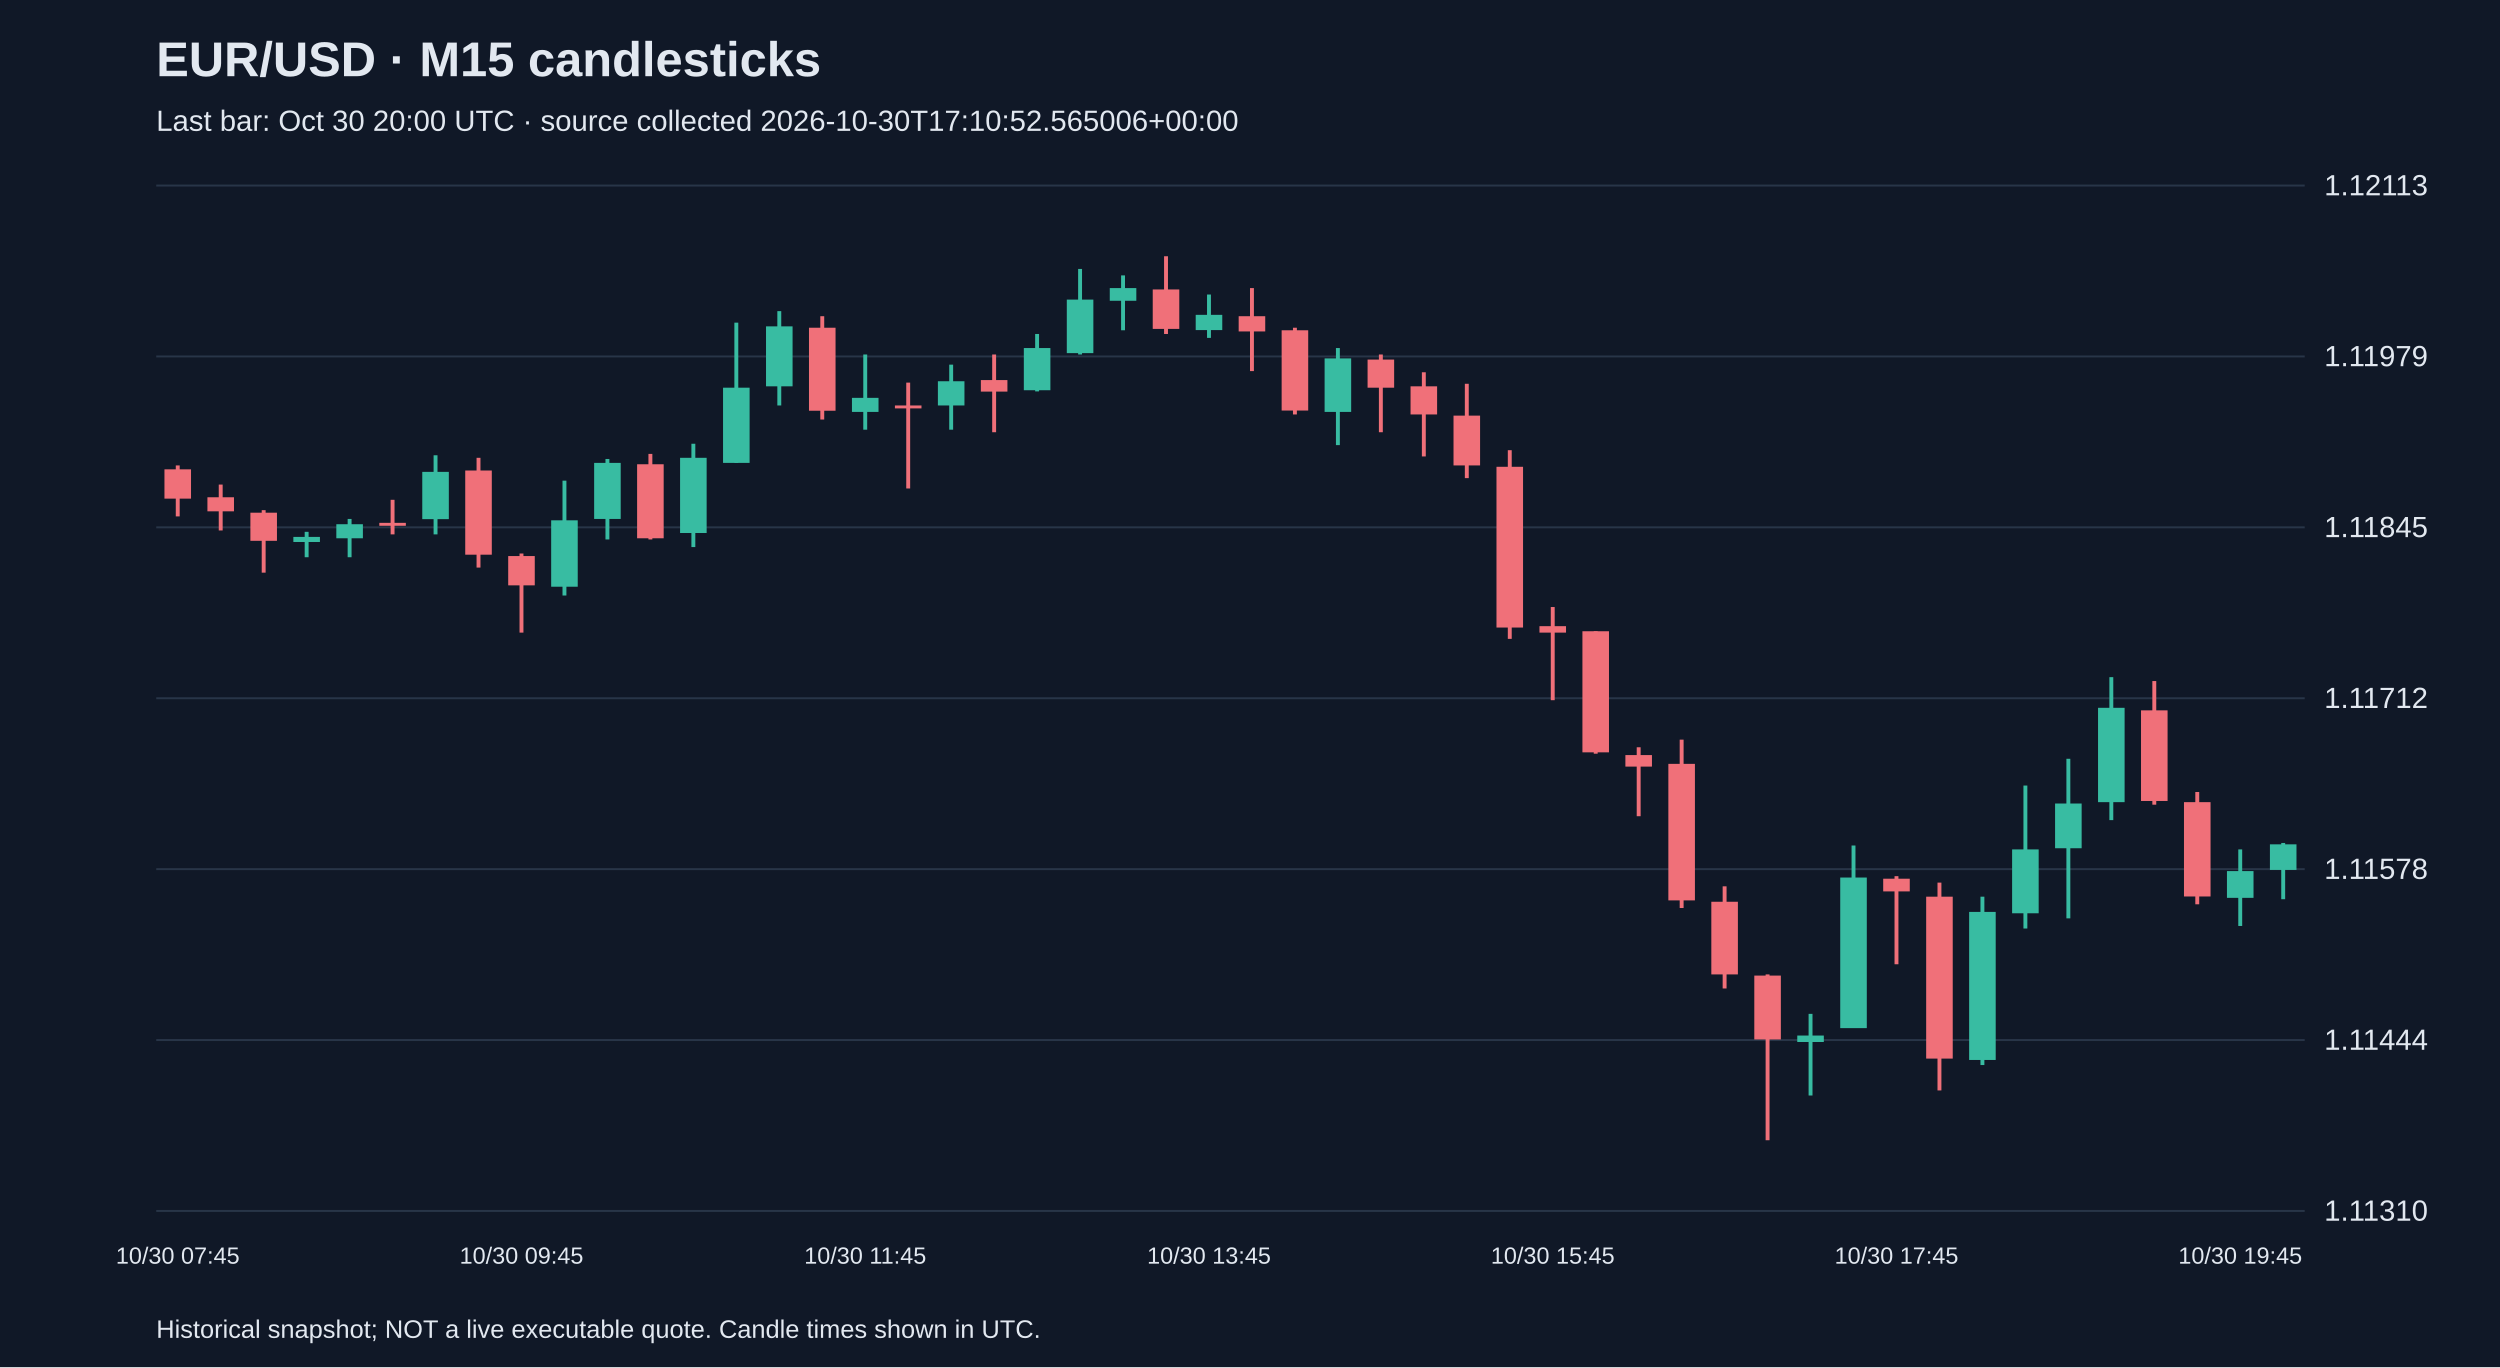
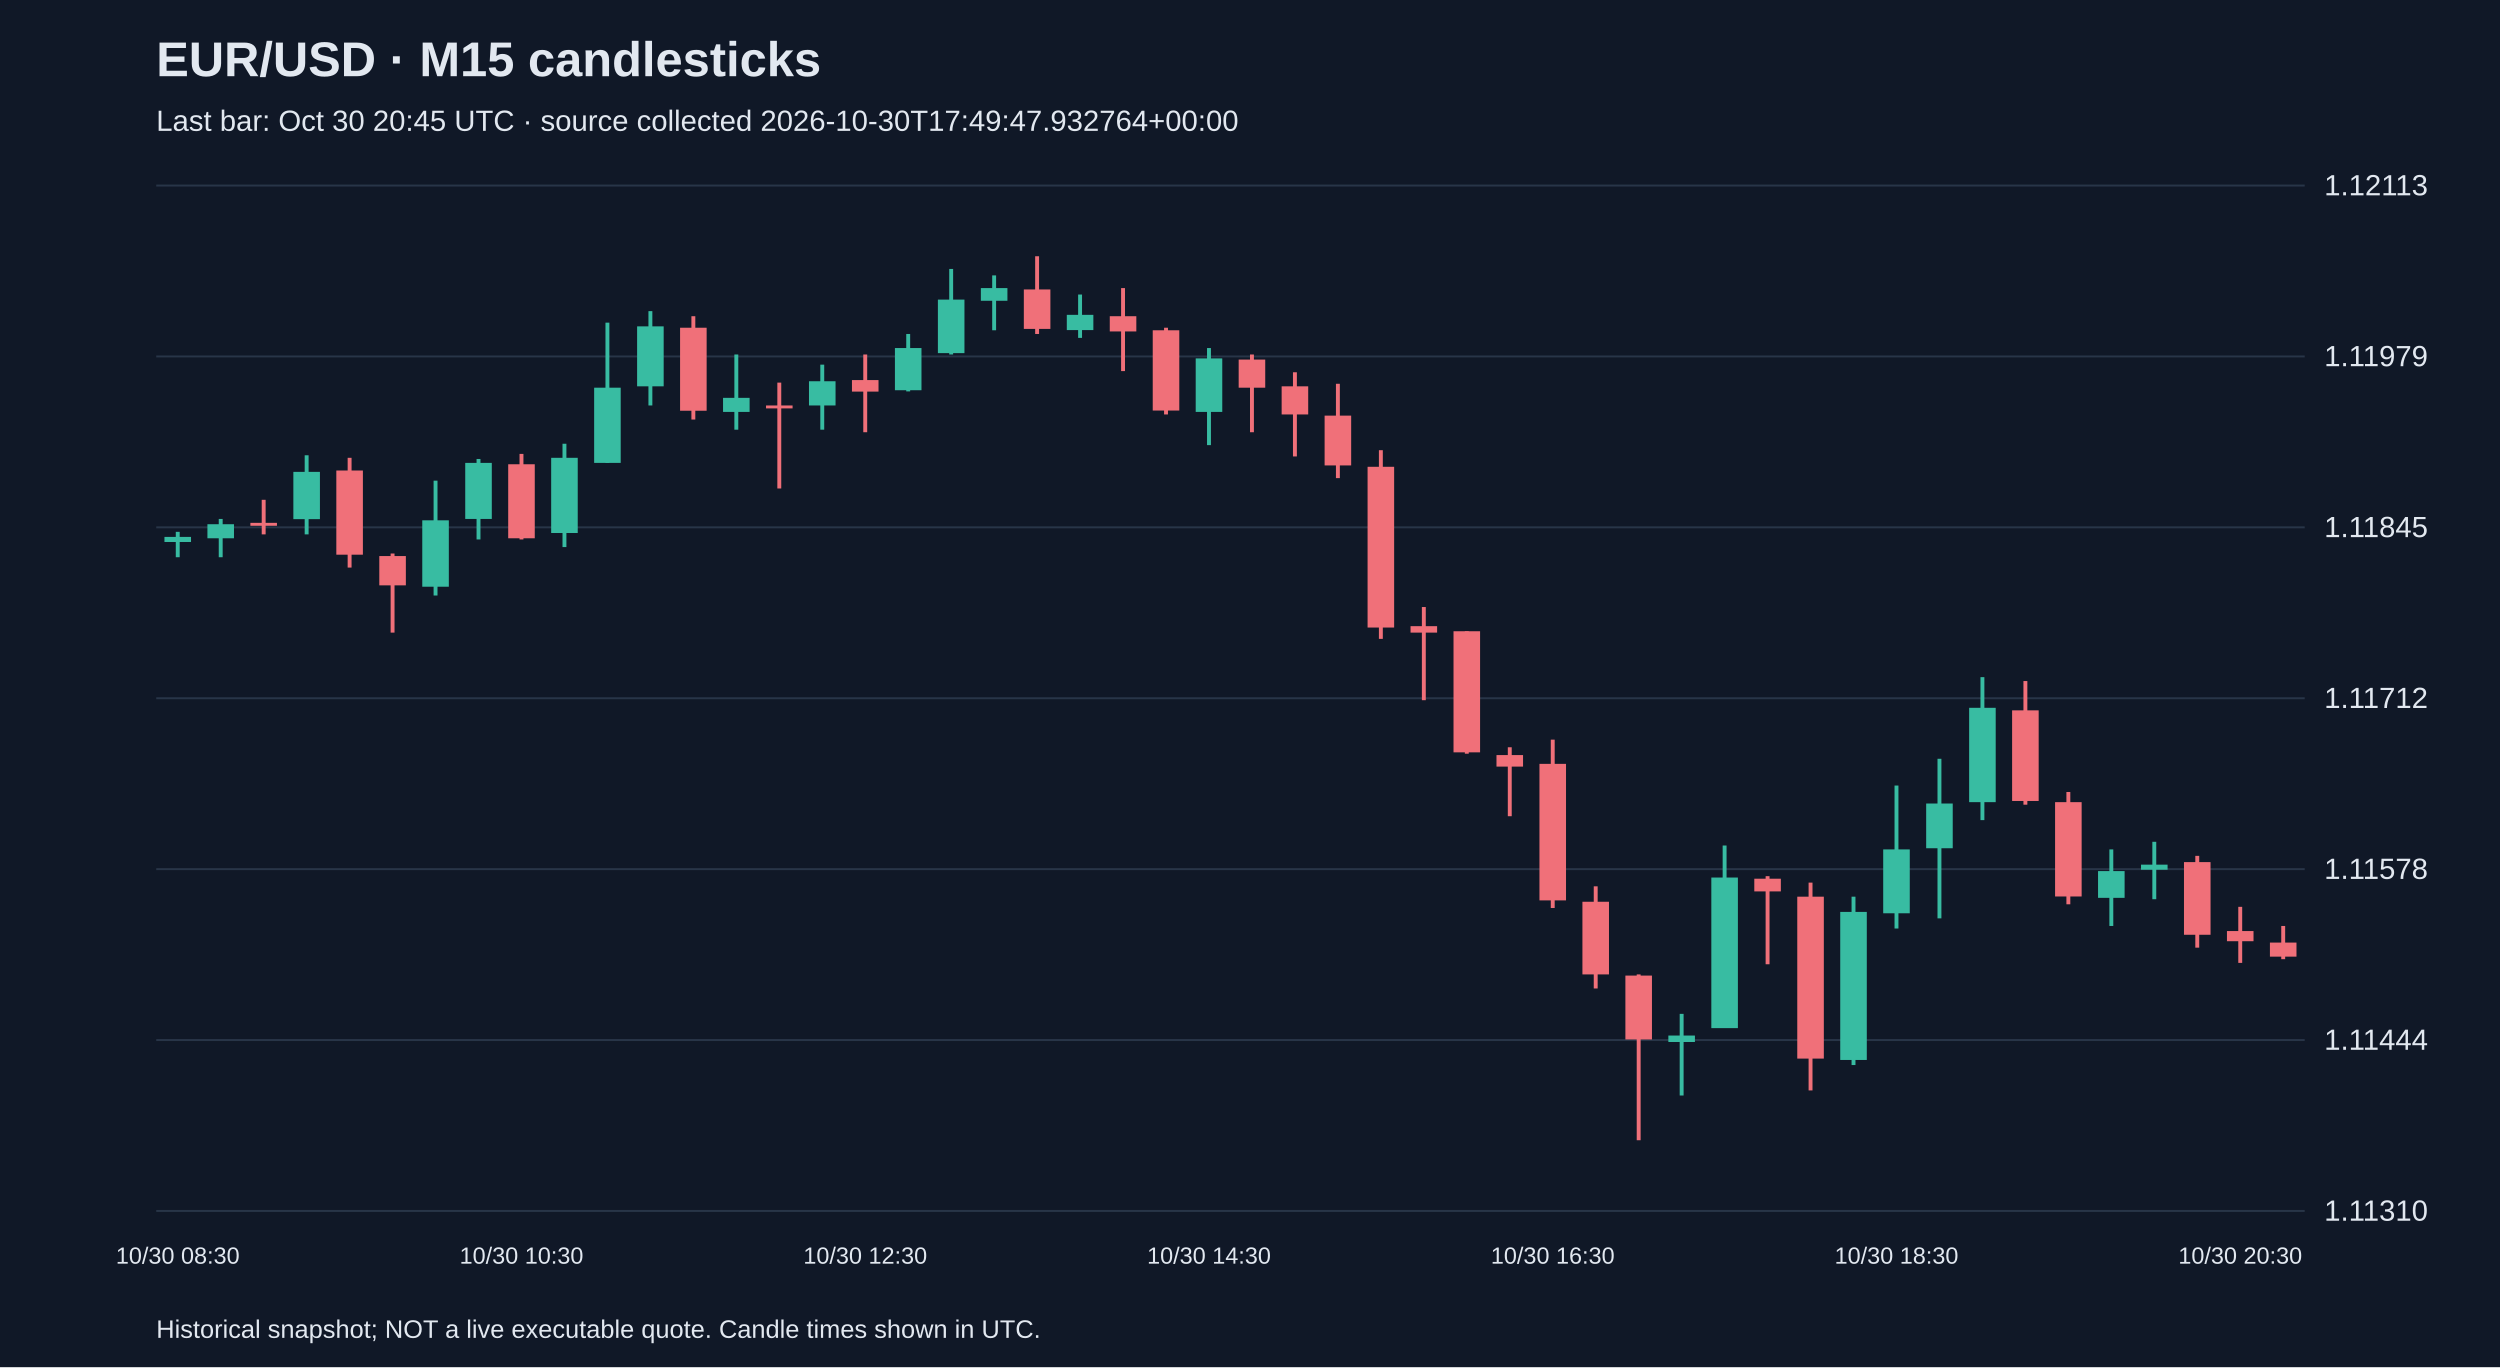
<svg xmlns="http://www.w3.org/2000/svg" viewBox="0 0 1280 700">
  <rect width="100%" height="100%" fill="#101827" />
  <style>text{font-family:Arial,sans-serif;fill:#e2e8f0}</style>
  <text x="80" y="39" font-size="25" font-weight="bold">EUR/USD · M15 candlesticks</text>
-   <text x="80" y="67" font-size="15" fill="#a6b1c5">Last bar: Oct 30 20:00 UTC · source collected 2026-10-30T17:10:52.565006+00:00</text>
+   <text x="80" y="67" font-size="15" fill="#a6b1c5">Last bar: Oct 30 20:45 UTC · source collected 2026-10-30T17:49:47.932764+00:00</text>
  <line x1="80" y1="620.0" x2="1180" y2="620.0" stroke="#283548" />
  <text x="1190" y="625.0" font-size="15">1.11310</text>
  <line x1="80" y1="532.5" x2="1180" y2="532.5" stroke="#283548" />
  <text x="1190" y="537.5" font-size="15">1.11444</text>
  <line x1="80" y1="445.0" x2="1180" y2="445.0" stroke="#283548" />
  <text x="1190" y="450.0" font-size="15">1.11578</text>
  <line x1="80" y1="357.5" x2="1180" y2="357.5" stroke="#283548" />
  <text x="1190" y="362.5" font-size="15">1.11712</text>
  <line x1="80" y1="270.0" x2="1180" y2="270.0" stroke="#283548" />
  <text x="1190" y="275.0" font-size="15">1.11845</text>
  <line x1="80" y1="182.5" x2="1180" y2="182.5" stroke="#283548" />
  <text x="1190" y="187.5" font-size="15">1.11979</text>
  <line x1="80" y1="95.0" x2="1180" y2="95.0" stroke="#283548" />
  <text x="1190" y="100.0" font-size="15">1.12113</text>
-   <line x1="91.0" y1="238.3" x2="91.0" y2="264.4" stroke="#f07079" stroke-width="2" />
-   <rect x="84.2" y="240.3" width="13.6" height="15.0" fill="#f07079" />
-   <text x="91.0" y="647" text-anchor="middle" font-size="12">10/30 07:45</text>
-   <line x1="113.0" y1="248.1" x2="113.0" y2="271.6" stroke="#f07079" stroke-width="2" />
-   <rect x="106.2" y="254.6" width="13.6" height="7.2" fill="#f07079" />
-   <line x1="135.0" y1="261.2" x2="135.0" y2="293.2" stroke="#f07079" stroke-width="2" />
-   <rect x="128.2" y="262.5" width="13.6" height="14.4" fill="#f07079" />
-   <line x1="157.0" y1="272.3" x2="157.0" y2="285.3" stroke="#38bca2" stroke-width="2" />
-   <rect x="150.2" y="274.9" width="13.6" height="2.6" fill="#38bca2" />
-   <line x1="179.0" y1="265.7" x2="179.0" y2="285.3" stroke="#38bca2" stroke-width="2" />
-   <rect x="172.2" y="268.4" width="13.6" height="7.2" fill="#38bca2" />
-   <line x1="201.0" y1="255.9" x2="201.0" y2="273.6" stroke="#f07079" stroke-width="2" />
-   <rect x="194.2" y="267.7" width="13.6" height="1.5" fill="#f07079" />
-   <line x1="223.0" y1="233.1" x2="223.0" y2="273.6" stroke="#38bca2" stroke-width="2" />
-   <rect x="216.2" y="241.6" width="13.6" height="24.2" fill="#38bca2" />
-   <line x1="245.0" y1="234.4" x2="245.0" y2="290.6" stroke="#f07079" stroke-width="2" />
-   <rect x="238.2" y="240.9" width="13.6" height="43.1" fill="#f07079" />
-   <line x1="267.0" y1="283.4" x2="267.0" y2="323.9" stroke="#f07079" stroke-width="2" />
-   <rect x="260.2" y="284.7" width="13.6" height="15.0" fill="#f07079" />
-   <text x="267.0" y="647" text-anchor="middle" font-size="12">10/30 09:45</text>
-   <line x1="289.0" y1="246.1" x2="289.0" y2="304.9" stroke="#38bca2" stroke-width="2" />
-   <rect x="282.2" y="266.4" width="13.6" height="34.0" fill="#38bca2" />
-   <line x1="311.0" y1="235.0" x2="311.0" y2="276.2" stroke="#38bca2" stroke-width="2" />
-   <rect x="304.2" y="237.0" width="13.6" height="28.7" fill="#38bca2" />
-   <line x1="333.0" y1="232.4" x2="333.0" y2="276.2" stroke="#f07079" stroke-width="2" />
-   <rect x="326.2" y="237.7" width="13.6" height="37.9" fill="#f07079" />
-   <line x1="355.0" y1="227.2" x2="355.0" y2="280.1" stroke="#38bca2" stroke-width="2" />
-   <rect x="348.2" y="234.4" width="13.6" height="38.5" fill="#38bca2" />
-   <line x1="377.0" y1="165.2" x2="377.0" y2="237.0" stroke="#38bca2" stroke-width="2" />
-   <rect x="370.2" y="198.5" width="13.6" height="38.5" fill="#38bca2" />
-   <line x1="399.0" y1="159.3" x2="399.0" y2="207.6" stroke="#38bca2" stroke-width="2" />
-   <rect x="392.2" y="167.1" width="13.6" height="30.7" fill="#38bca2" />
-   <line x1="421.0" y1="161.9" x2="421.0" y2="214.8" stroke="#f07079" stroke-width="2" />
-   <rect x="414.2" y="167.8" width="13.6" height="42.5" fill="#f07079" />
-   <line x1="443.0" y1="181.5" x2="443.0" y2="220.0" stroke="#38bca2" stroke-width="2" />
-   <rect x="436.2" y="203.7" width="13.6" height="7.2" fill="#38bca2" />
-   <text x="443.0" y="647" text-anchor="middle" font-size="12">10/30 11:45</text>
-   <line x1="465.0" y1="195.9" x2="465.0" y2="250.1" stroke="#f07079" stroke-width="2" />
-   <rect x="458.2" y="207.6" width="13.6" height="1.5" fill="#f07079" />
-   <line x1="487.0" y1="186.7" x2="487.0" y2="220.0" stroke="#38bca2" stroke-width="2" />
-   <rect x="480.2" y="195.2" width="13.6" height="12.4" fill="#38bca2" />
-   <line x1="509.0" y1="181.5" x2="509.0" y2="221.3" stroke="#f07079" stroke-width="2" />
-   <rect x="502.2" y="194.6" width="13.6" height="5.9" fill="#f07079" />
-   <line x1="531.0" y1="171.0" x2="531.0" y2="200.4" stroke="#38bca2" stroke-width="2" />
-   <rect x="524.2" y="178.2" width="13.6" height="21.6" fill="#38bca2" />
-   <line x1="553.0" y1="137.7" x2="553.0" y2="181.5" stroke="#38bca2" stroke-width="2" />
-   <rect x="546.2" y="153.4" width="13.6" height="27.4" fill="#38bca2" />
-   <line x1="575.0" y1="141.0" x2="575.0" y2="169.1" stroke="#38bca2" stroke-width="2" />
-   <rect x="568.2" y="147.5" width="13.6" height="6.5" fill="#38bca2" />
-   <line x1="597.0" y1="131.2" x2="597.0" y2="171.0" stroke="#f07079" stroke-width="2" />
-   <rect x="590.2" y="148.2" width="13.6" height="20.2" fill="#f07079" />
-   <line x1="619.0" y1="150.8" x2="619.0" y2="173.0" stroke="#38bca2" stroke-width="2" />
-   <rect x="612.2" y="161.2" width="13.6" height="7.8" fill="#38bca2" />
-   <text x="619.0" y="647" text-anchor="middle" font-size="12">10/30 13:45</text>
-   <line x1="641.0" y1="147.5" x2="641.0" y2="190.0" stroke="#f07079" stroke-width="2" />
-   <rect x="634.2" y="161.9" width="13.6" height="7.8" fill="#f07079" />
-   <line x1="663.0" y1="167.8" x2="663.0" y2="212.2" stroke="#f07079" stroke-width="2" />
-   <rect x="656.2" y="169.1" width="13.6" height="41.1" fill="#f07079" />
-   <line x1="685.0" y1="178.2" x2="685.0" y2="227.9" stroke="#38bca2" stroke-width="2" />
-   <rect x="678.2" y="183.5" width="13.6" height="27.4" fill="#38bca2" />
-   <line x1="707.0" y1="181.5" x2="707.0" y2="221.3" stroke="#f07079" stroke-width="2" />
-   <rect x="700.2" y="184.1" width="13.6" height="14.4" fill="#f07079" />
-   <line x1="729.0" y1="190.6" x2="729.0" y2="233.7" stroke="#f07079" stroke-width="2" />
-   <rect x="722.2" y="197.8" width="13.6" height="14.4" fill="#f07079" />
-   <line x1="751.0" y1="196.5" x2="751.0" y2="244.8" stroke="#f07079" stroke-width="2" />
-   <rect x="744.2" y="212.8" width="13.6" height="25.5" fill="#f07079" />
-   <line x1="773.0" y1="230.5" x2="773.0" y2="327.1" stroke="#f07079" stroke-width="2" />
-   <rect x="766.2" y="239.0" width="13.6" height="82.3" fill="#f07079" />
-   <line x1="795.0" y1="310.8" x2="795.0" y2="358.5" stroke="#f07079" stroke-width="2" />
-   <rect x="788.2" y="320.6" width="13.6" height="3.3" fill="#f07079" />
-   <text x="795.0" y="647" text-anchor="middle" font-size="12">10/30 15:45</text>
-   <line x1="817.0" y1="323.2" x2="817.0" y2="385.9" stroke="#f07079" stroke-width="2" />
-   <rect x="810.2" y="323.2" width="13.6" height="62.0" fill="#f07079" />
-   <line x1="839.0" y1="382.6" x2="839.0" y2="417.9" stroke="#f07079" stroke-width="2" />
-   <rect x="832.2" y="386.6" width="13.6" height="5.9" fill="#f07079" />
-   <line x1="861.0" y1="378.7" x2="861.0" y2="464.9" stroke="#f07079" stroke-width="2" />
-   <rect x="854.2" y="391.1" width="13.6" height="69.9" fill="#f07079" />
-   <line x1="883.0" y1="453.8" x2="883.0" y2="506.1" stroke="#f07079" stroke-width="2" />
-   <rect x="876.2" y="461.7" width="13.6" height="37.2" fill="#f07079" />
-   <line x1="905.0" y1="498.9" x2="905.0" y2="583.8" stroke="#f07079" stroke-width="2" />
-   <rect x="898.2" y="499.5" width="13.6" height="32.7" fill="#f07079" />
-   <line x1="927.0" y1="519.1" x2="927.0" y2="560.9" stroke="#38bca2" stroke-width="2" />
-   <rect x="920.2" y="530.2" width="13.6" height="3.3" fill="#38bca2" />
-   <line x1="949.0" y1="432.9" x2="949.0" y2="526.3" stroke="#38bca2" stroke-width="2" />
-   <rect x="942.2" y="449.3" width="13.6" height="77.1" fill="#38bca2" />
-   <line x1="971.0" y1="448.6" x2="971.0" y2="493.7" stroke="#f07079" stroke-width="2" />
-   <rect x="964.2" y="449.9" width="13.6" height="6.5" fill="#f07079" />
-   <text x="971.0" y="647" text-anchor="middle" font-size="12">10/30 17:45</text>
-   <line x1="993.0" y1="451.9" x2="993.0" y2="558.3" stroke="#f07079" stroke-width="2" />
-   <rect x="986.2" y="459.1" width="13.6" height="82.9" fill="#f07079" />
-   <line x1="1015.0" y1="459.1" x2="1015.0" y2="545.3" stroke="#38bca2" stroke-width="2" />
-   <rect x="1008.2" y="466.9" width="13.6" height="75.8" fill="#38bca2" />
-   <line x1="1037.0" y1="402.2" x2="1037.0" y2="475.4" stroke="#38bca2" stroke-width="2" />
-   <rect x="1030.2" y="434.9" width="13.6" height="32.7" fill="#38bca2" />
-   <line x1="1059.0" y1="388.5" x2="1059.0" y2="470.2" stroke="#38bca2" stroke-width="2" />
-   <rect x="1052.2" y="411.4" width="13.6" height="22.9" fill="#38bca2" />
-   <line x1="1081.0" y1="346.7" x2="1081.0" y2="419.9" stroke="#38bca2" stroke-width="2" />
-   <rect x="1074.2" y="362.4" width="13.6" height="48.3" fill="#38bca2" />
-   <line x1="1103.0" y1="348.7" x2="1103.0" y2="412.0" stroke="#f07079" stroke-width="2" />
-   <rect x="1096.2" y="363.7" width="13.6" height="46.4" fill="#f07079" />
-   <line x1="1125.0" y1="405.5" x2="1125.0" y2="463.0" stroke="#f07079" stroke-width="2" />
-   <rect x="1118.2" y="410.7" width="13.6" height="48.3" fill="#f07079" />
-   <line x1="1147.0" y1="434.9" x2="1147.0" y2="474.1" stroke="#38bca2" stroke-width="2" />
-   <rect x="1140.2" y="446.0" width="13.6" height="13.7" fill="#38bca2" />
-   <text x="1147.0" y="647" text-anchor="middle" font-size="12">10/30 19:45</text>
-   <line x1="1169.0" y1="431.6" x2="1169.0" y2="460.4" stroke="#38bca2" stroke-width="2" />
-   <rect x="1162.2" y="432.3" width="13.6" height="13.1" fill="#38bca2" />
+   <line x1="91.0" y1="272.3" x2="91.0" y2="285.3" stroke="#38bca2" stroke-width="2" />
+   <rect x="84.2" y="274.9" width="13.6" height="2.6" fill="#38bca2" />
+   <text x="91.0" y="647" text-anchor="middle" font-size="12">10/30 08:30</text>
+   <line x1="113.0" y1="265.7" x2="113.0" y2="285.3" stroke="#38bca2" stroke-width="2" />
+   <rect x="106.2" y="268.4" width="13.6" height="7.2" fill="#38bca2" />
+   <line x1="135.0" y1="255.9" x2="135.0" y2="273.6" stroke="#f07079" stroke-width="2" />
+   <rect x="128.2" y="267.7" width="13.6" height="1.5" fill="#f07079" />
+   <line x1="157.0" y1="233.1" x2="157.0" y2="273.6" stroke="#38bca2" stroke-width="2" />
+   <rect x="150.2" y="241.6" width="13.6" height="24.2" fill="#38bca2" />
+   <line x1="179.0" y1="234.4" x2="179.0" y2="290.6" stroke="#f07079" stroke-width="2" />
+   <rect x="172.2" y="240.9" width="13.6" height="43.1" fill="#f07079" />
+   <line x1="201.0" y1="283.4" x2="201.0" y2="323.9" stroke="#f07079" stroke-width="2" />
+   <rect x="194.2" y="284.7" width="13.6" height="15.0" fill="#f07079" />
+   <line x1="223.0" y1="246.1" x2="223.0" y2="304.9" stroke="#38bca2" stroke-width="2" />
+   <rect x="216.2" y="266.4" width="13.6" height="34.0" fill="#38bca2" />
+   <line x1="245.0" y1="235.0" x2="245.0" y2="276.2" stroke="#38bca2" stroke-width="2" />
+   <rect x="238.2" y="237.0" width="13.6" height="28.7" fill="#38bca2" />
+   <line x1="267.0" y1="232.4" x2="267.0" y2="276.2" stroke="#f07079" stroke-width="2" />
+   <rect x="260.2" y="237.7" width="13.6" height="37.9" fill="#f07079" />
+   <text x="267.0" y="647" text-anchor="middle" font-size="12">10/30 10:30</text>
+   <line x1="289.0" y1="227.2" x2="289.0" y2="280.1" stroke="#38bca2" stroke-width="2" />
+   <rect x="282.2" y="234.4" width="13.6" height="38.5" fill="#38bca2" />
+   <line x1="311.0" y1="165.2" x2="311.0" y2="237.0" stroke="#38bca2" stroke-width="2" />
+   <rect x="304.2" y="198.5" width="13.6" height="38.5" fill="#38bca2" />
+   <line x1="333.0" y1="159.3" x2="333.0" y2="207.6" stroke="#38bca2" stroke-width="2" />
+   <rect x="326.2" y="167.1" width="13.6" height="30.7" fill="#38bca2" />
+   <line x1="355.0" y1="161.9" x2="355.0" y2="214.8" stroke="#f07079" stroke-width="2" />
+   <rect x="348.2" y="167.8" width="13.6" height="42.5" fill="#f07079" />
+   <line x1="377.0" y1="181.5" x2="377.0" y2="220.0" stroke="#38bca2" stroke-width="2" />
+   <rect x="370.2" y="203.7" width="13.6" height="7.2" fill="#38bca2" />
+   <line x1="399.0" y1="195.9" x2="399.0" y2="250.1" stroke="#f07079" stroke-width="2" />
+   <rect x="392.2" y="207.6" width="13.6" height="1.5" fill="#f07079" />
+   <line x1="421.0" y1="186.7" x2="421.0" y2="220.0" stroke="#38bca2" stroke-width="2" />
+   <rect x="414.2" y="195.2" width="13.6" height="12.4" fill="#38bca2" />
+   <line x1="443.0" y1="181.5" x2="443.0" y2="221.3" stroke="#f07079" stroke-width="2" />
+   <rect x="436.2" y="194.6" width="13.6" height="5.9" fill="#f07079" />
+   <text x="443.0" y="647" text-anchor="middle" font-size="12">10/30 12:30</text>
+   <line x1="465.0" y1="171.0" x2="465.0" y2="200.4" stroke="#38bca2" stroke-width="2" />
+   <rect x="458.2" y="178.2" width="13.6" height="21.6" fill="#38bca2" />
+   <line x1="487.0" y1="137.7" x2="487.0" y2="181.5" stroke="#38bca2" stroke-width="2" />
+   <rect x="480.2" y="153.4" width="13.6" height="27.4" fill="#38bca2" />
+   <line x1="509.0" y1="141.0" x2="509.0" y2="169.1" stroke="#38bca2" stroke-width="2" />
+   <rect x="502.2" y="147.5" width="13.6" height="6.5" fill="#38bca2" />
+   <line x1="531.0" y1="131.2" x2="531.0" y2="171.0" stroke="#f07079" stroke-width="2" />
+   <rect x="524.2" y="148.2" width="13.6" height="20.2" fill="#f07079" />
+   <line x1="553.0" y1="150.8" x2="553.0" y2="173.0" stroke="#38bca2" stroke-width="2" />
+   <rect x="546.2" y="161.2" width="13.6" height="7.8" fill="#38bca2" />
+   <line x1="575.0" y1="147.5" x2="575.0" y2="190.0" stroke="#f07079" stroke-width="2" />
+   <rect x="568.2" y="161.9" width="13.6" height="7.8" fill="#f07079" />
+   <line x1="597.0" y1="167.8" x2="597.0" y2="212.2" stroke="#f07079" stroke-width="2" />
+   <rect x="590.2" y="169.1" width="13.6" height="41.1" fill="#f07079" />
+   <line x1="619.0" y1="178.2" x2="619.0" y2="227.9" stroke="#38bca2" stroke-width="2" />
+   <rect x="612.2" y="183.5" width="13.6" height="27.4" fill="#38bca2" />
+   <text x="619.0" y="647" text-anchor="middle" font-size="12">10/30 14:30</text>
+   <line x1="641.0" y1="181.5" x2="641.0" y2="221.3" stroke="#f07079" stroke-width="2" />
+   <rect x="634.2" y="184.1" width="13.6" height="14.4" fill="#f07079" />
+   <line x1="663.0" y1="190.6" x2="663.0" y2="233.7" stroke="#f07079" stroke-width="2" />
+   <rect x="656.2" y="197.8" width="13.6" height="14.4" fill="#f07079" />
+   <line x1="685.0" y1="196.5" x2="685.0" y2="244.8" stroke="#f07079" stroke-width="2" />
+   <rect x="678.2" y="212.8" width="13.6" height="25.5" fill="#f07079" />
+   <line x1="707.0" y1="230.5" x2="707.0" y2="327.1" stroke="#f07079" stroke-width="2" />
+   <rect x="700.2" y="239.0" width="13.6" height="82.3" fill="#f07079" />
+   <line x1="729.0" y1="310.8" x2="729.0" y2="358.5" stroke="#f07079" stroke-width="2" />
+   <rect x="722.2" y="320.6" width="13.6" height="3.3" fill="#f07079" />
+   <line x1="751.0" y1="323.2" x2="751.0" y2="385.9" stroke="#f07079" stroke-width="2" />
+   <rect x="744.2" y="323.2" width="13.6" height="62.0" fill="#f07079" />
+   <line x1="773.0" y1="382.6" x2="773.0" y2="417.9" stroke="#f07079" stroke-width="2" />
+   <rect x="766.2" y="386.6" width="13.6" height="5.9" fill="#f07079" />
+   <line x1="795.0" y1="378.7" x2="795.0" y2="464.9" stroke="#f07079" stroke-width="2" />
+   <rect x="788.2" y="391.1" width="13.6" height="69.9" fill="#f07079" />
+   <text x="795.0" y="647" text-anchor="middle" font-size="12">10/30 16:30</text>
+   <line x1="817.0" y1="453.8" x2="817.0" y2="506.1" stroke="#f07079" stroke-width="2" />
+   <rect x="810.2" y="461.7" width="13.6" height="37.2" fill="#f07079" />
+   <line x1="839.0" y1="498.9" x2="839.0" y2="583.8" stroke="#f07079" stroke-width="2" />
+   <rect x="832.2" y="499.5" width="13.6" height="32.7" fill="#f07079" />
+   <line x1="861.0" y1="519.1" x2="861.0" y2="560.9" stroke="#38bca2" stroke-width="2" />
+   <rect x="854.2" y="530.2" width="13.6" height="3.3" fill="#38bca2" />
+   <line x1="883.0" y1="432.9" x2="883.0" y2="526.3" stroke="#38bca2" stroke-width="2" />
+   <rect x="876.2" y="449.3" width="13.6" height="77.1" fill="#38bca2" />
+   <line x1="905.0" y1="448.6" x2="905.0" y2="493.7" stroke="#f07079" stroke-width="2" />
+   <rect x="898.2" y="449.9" width="13.6" height="6.5" fill="#f07079" />
+   <line x1="927.0" y1="451.9" x2="927.0" y2="558.3" stroke="#f07079" stroke-width="2" />
+   <rect x="920.2" y="459.1" width="13.6" height="82.9" fill="#f07079" />
+   <line x1="949.0" y1="459.1" x2="949.0" y2="545.3" stroke="#38bca2" stroke-width="2" />
+   <rect x="942.2" y="466.9" width="13.6" height="75.8" fill="#38bca2" />
+   <line x1="971.0" y1="402.2" x2="971.0" y2="475.4" stroke="#38bca2" stroke-width="2" />
+   <rect x="964.2" y="434.9" width="13.6" height="32.7" fill="#38bca2" />
+   <text x="971.0" y="647" text-anchor="middle" font-size="12">10/30 18:30</text>
+   <line x1="993.0" y1="388.5" x2="993.0" y2="470.2" stroke="#38bca2" stroke-width="2" />
+   <rect x="986.2" y="411.4" width="13.6" height="22.9" fill="#38bca2" />
+   <line x1="1015.0" y1="346.7" x2="1015.0" y2="419.9" stroke="#38bca2" stroke-width="2" />
+   <rect x="1008.2" y="362.4" width="13.6" height="48.3" fill="#38bca2" />
+   <line x1="1037.0" y1="348.7" x2="1037.0" y2="412.0" stroke="#f07079" stroke-width="2" />
+   <rect x="1030.2" y="363.7" width="13.6" height="46.4" fill="#f07079" />
+   <line x1="1059.0" y1="405.5" x2="1059.0" y2="463.0" stroke="#f07079" stroke-width="2" />
+   <rect x="1052.2" y="410.7" width="13.6" height="48.3" fill="#f07079" />
+   <line x1="1081.0" y1="434.9" x2="1081.0" y2="474.1" stroke="#38bca2" stroke-width="2" />
+   <rect x="1074.2" y="446.0" width="13.6" height="13.7" fill="#38bca2" />
+   <line x1="1103.0" y1="431.0" x2="1103.0" y2="460.4" stroke="#38bca2" stroke-width="2" />
+   <rect x="1096.2" y="442.7" width="13.6" height="2.6" fill="#38bca2" />
+   <line x1="1125.0" y1="438.2" x2="1125.0" y2="485.2" stroke="#f07079" stroke-width="2" />
+   <rect x="1118.2" y="441.4" width="13.6" height="37.2" fill="#f07079" />
+   <line x1="1147.0" y1="464.3" x2="1147.0" y2="493.0" stroke="#f07079" stroke-width="2" />
+   <rect x="1140.2" y="476.7" width="13.6" height="5.2" fill="#f07079" />
+   <text x="1147.0" y="647" text-anchor="middle" font-size="12">10/30 20:30</text>
+   <line x1="1169.0" y1="474.1" x2="1169.0" y2="491.1" stroke="#f07079" stroke-width="2" />
+   <rect x="1162.2" y="482.6" width="13.6" height="7.2" fill="#f07079" />
  <text x="80" y="685" font-size="13">Historical snapshot; NOT a live executable quote. Candle times shown in UTC.</text>
</svg>
